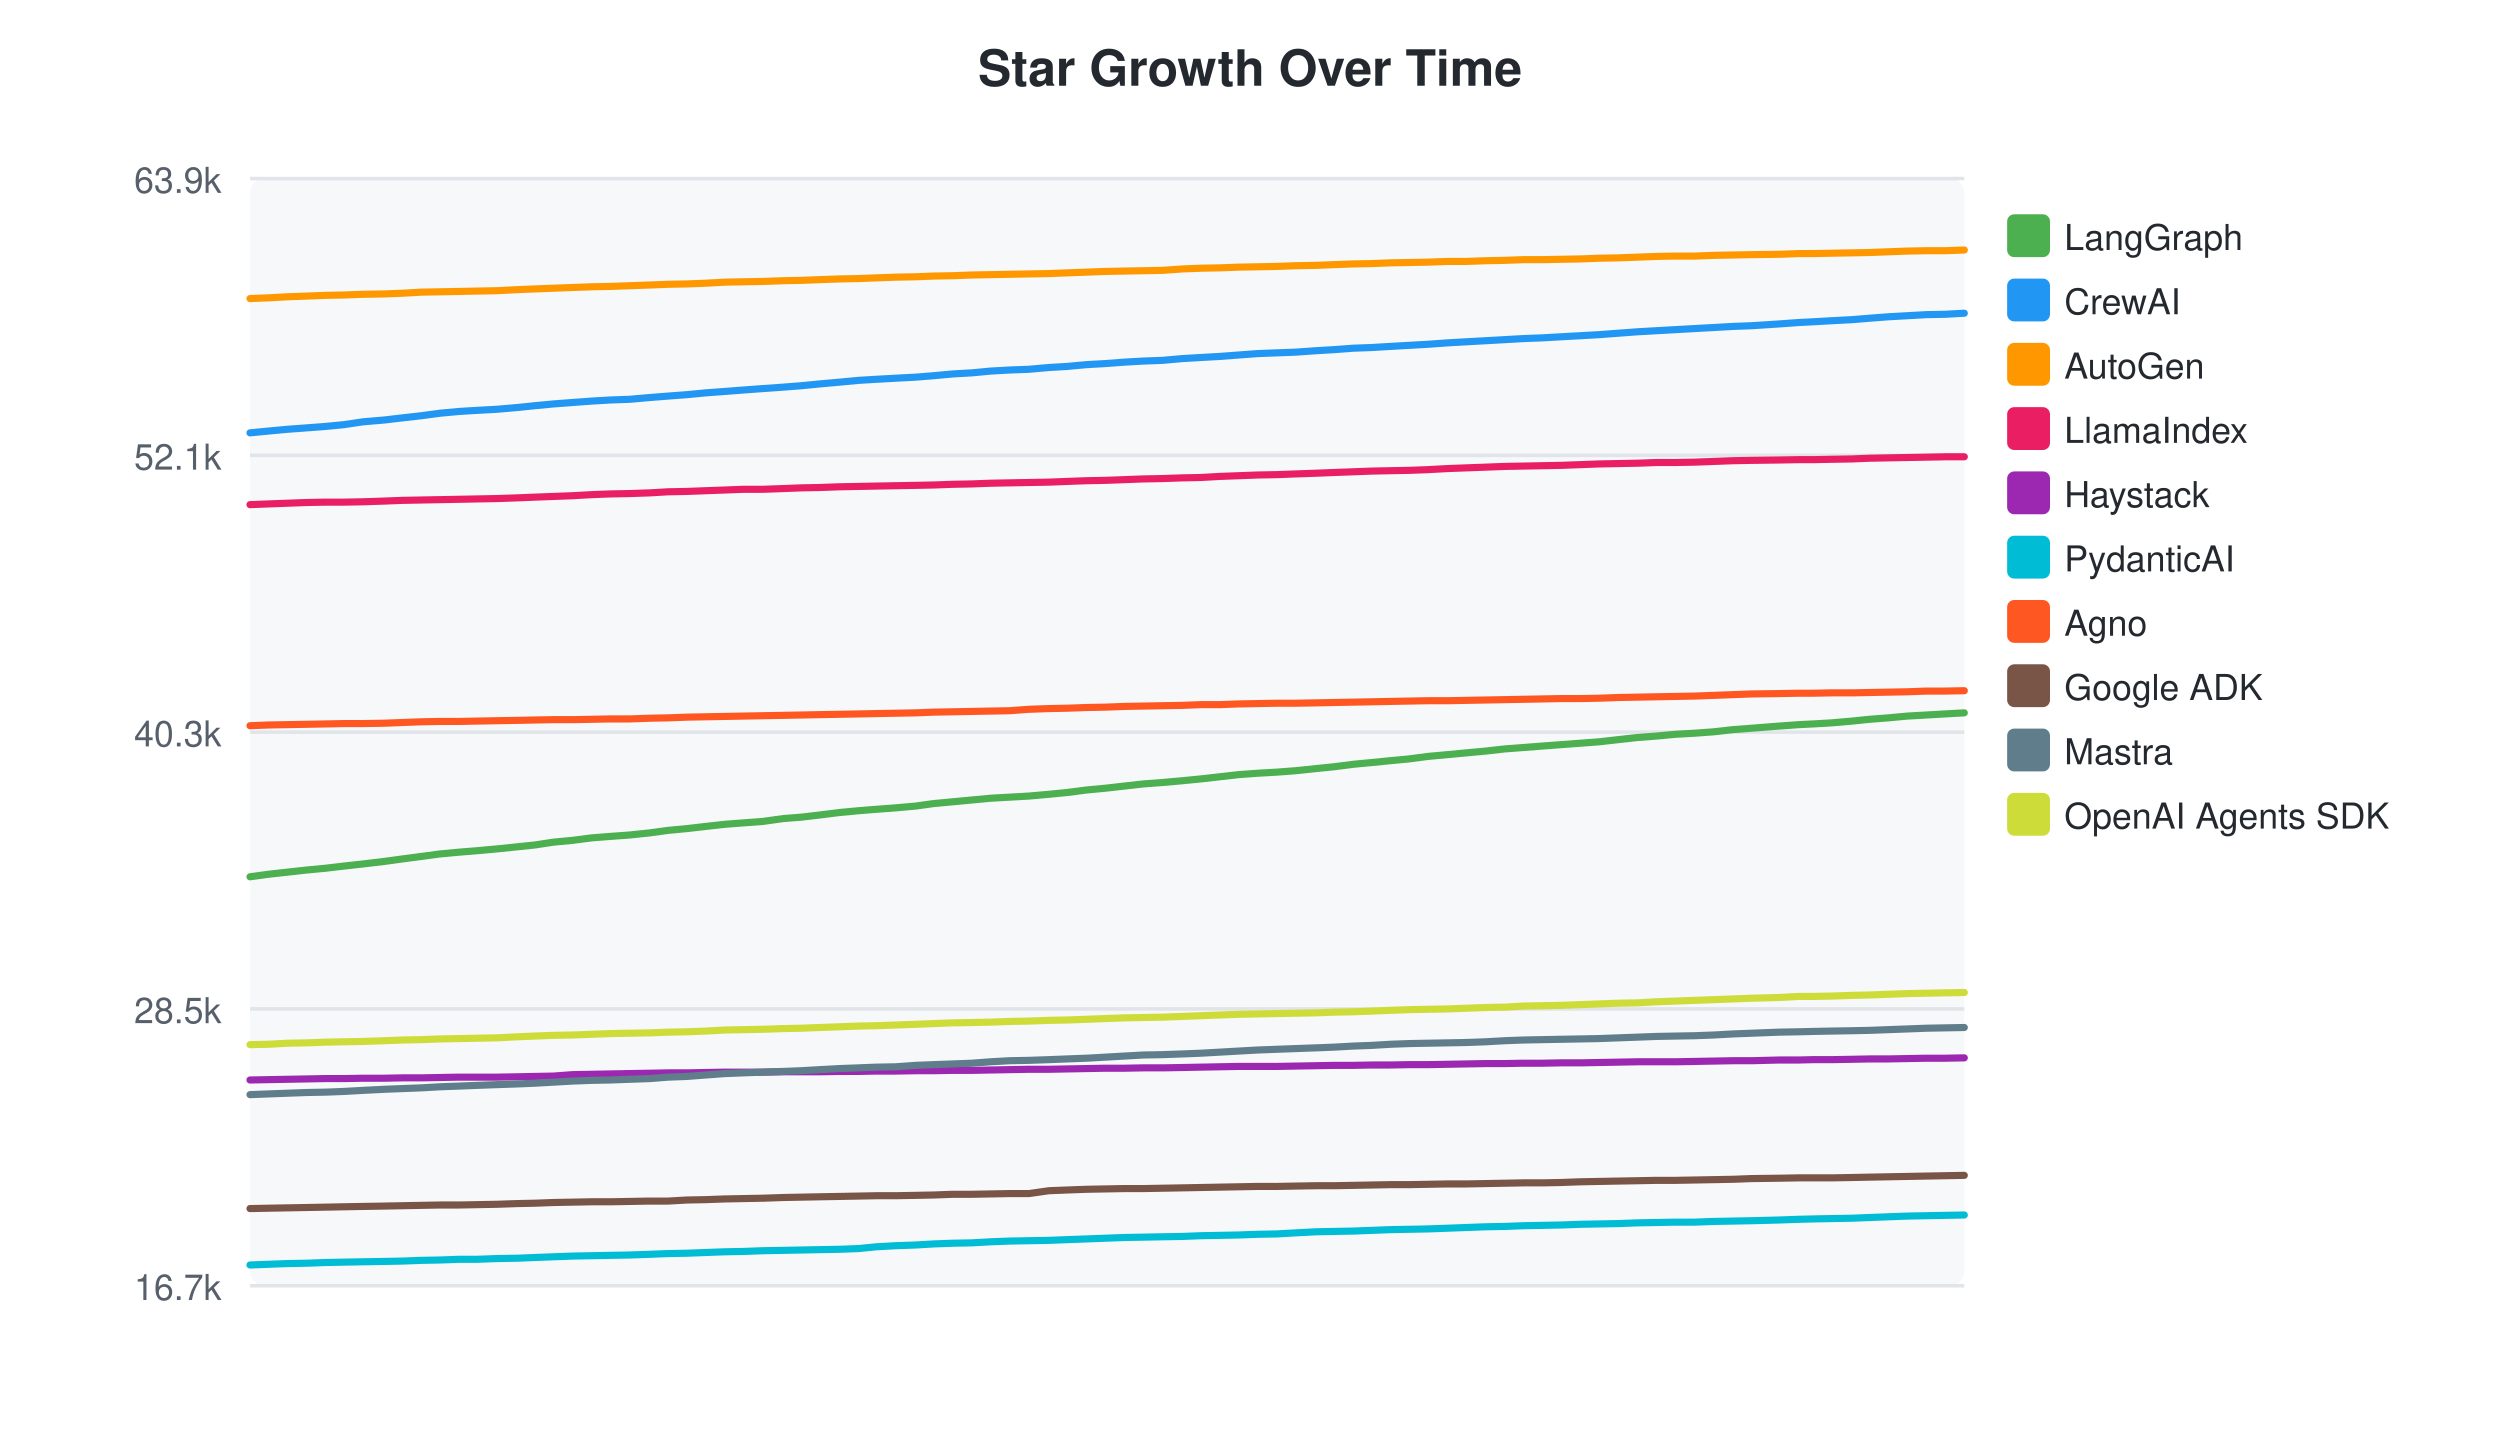
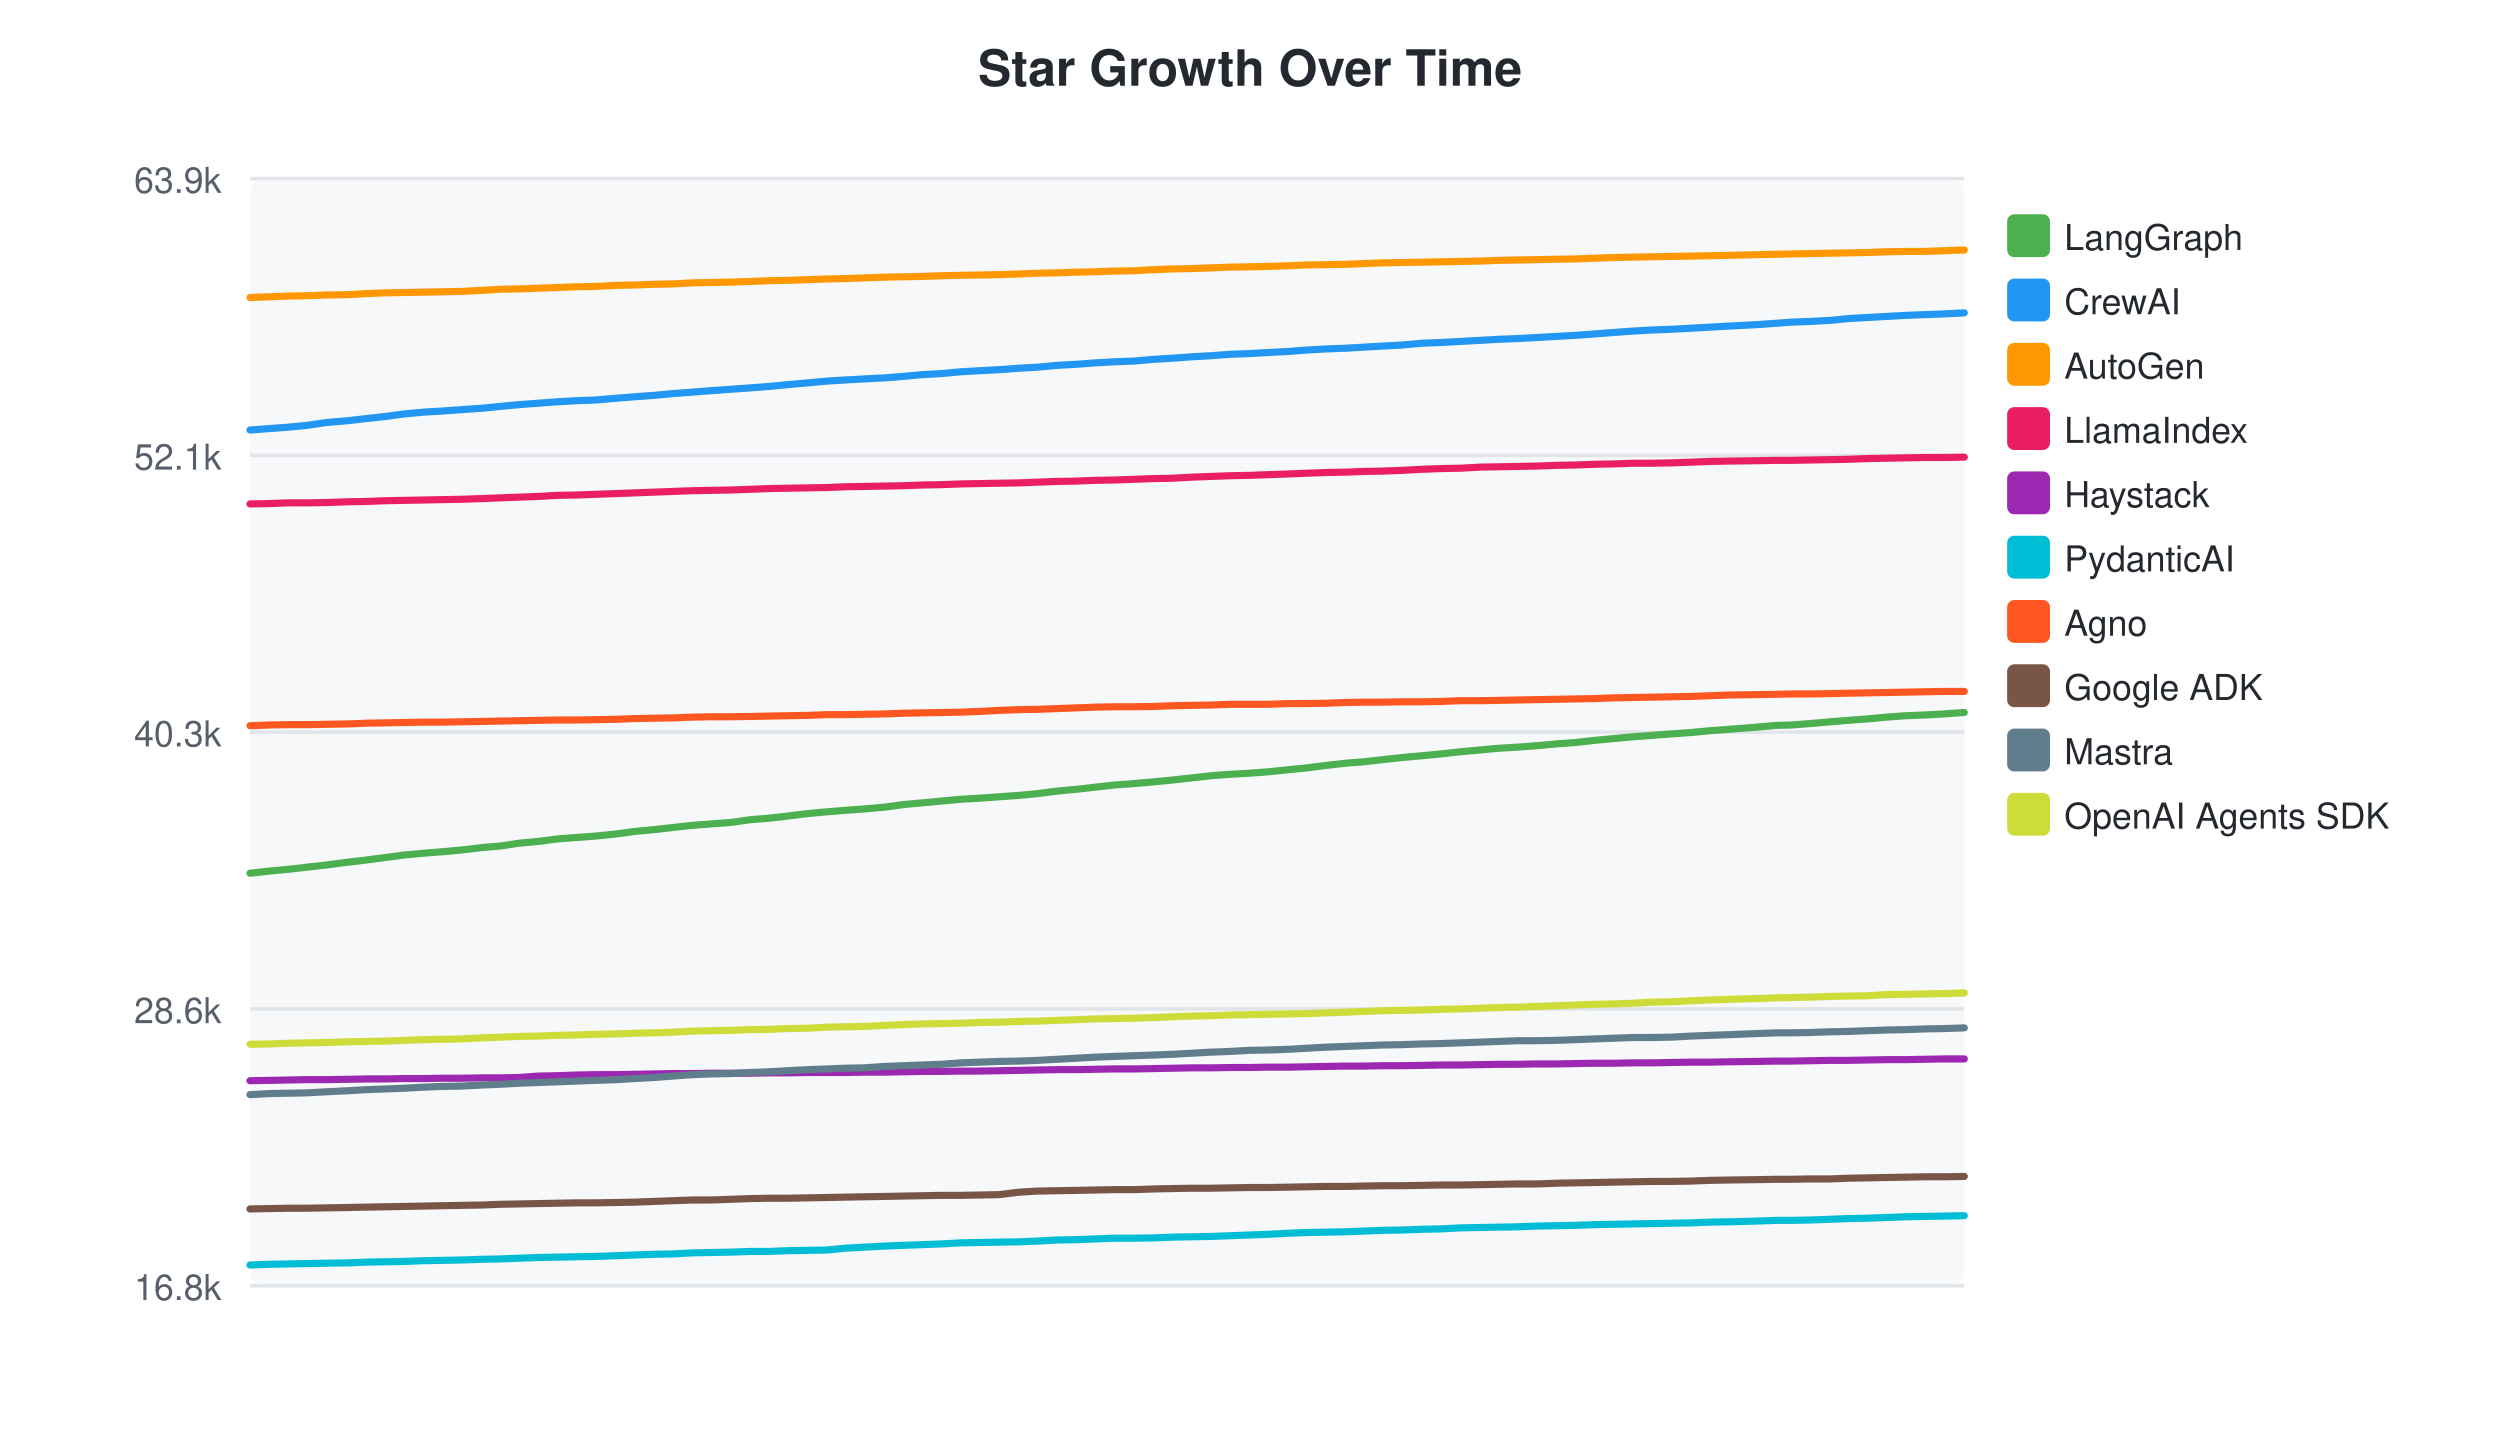
<svg xmlns="http://www.w3.org/2000/svg" width="700" height="400">
  <style>text { font-family: -apple-system, BlinkMacSystemFont, "Segoe UI", Helvetica, Arial, sans-serif; }</style>
  <text x="350" y="24" text-anchor="middle" font-size="14" font-weight="bold" fill="#24292f">Star Growth Over Time</text>
  <rect x="70" y="50" width="480" height="310" fill="#f6f8fa" rx="4" />
  <line x1="70" y1="50.0" x2="550" y2="50.0" stroke="#e1e4e8" stroke-width="1" />
  <text x="62" y="54.0" text-anchor="end" font-size="10" fill="#57606a">63.9k</text>
  <line x1="70" y1="127.5" x2="550" y2="127.5" stroke="#e1e4e8" stroke-width="1" />
  <text x="62" y="131.5" text-anchor="end" font-size="10" fill="#57606a">52.1k</text>
  <line x1="70" y1="205.0" x2="550" y2="205.0" stroke="#e1e4e8" stroke-width="1" />
  <text x="62" y="209.0" text-anchor="end" font-size="10" fill="#57606a">40.3k</text>
  <line x1="70" y1="282.5" x2="550" y2="282.5" stroke="#e1e4e8" stroke-width="1" />
-   <text x="62" y="286.5" text-anchor="end" font-size="10" fill="#57606a">28.5k</text>
+   <text x="62" y="286.5" text-anchor="end" font-size="10" fill="#57606a">28.6k</text>
  <line x1="70" y1="360.0" x2="550" y2="360.0" stroke="#e1e4e8" stroke-width="1" />
-   <text x="62" y="364.0" text-anchor="end" font-size="10" fill="#57606a">16.7k</text>
-   <path d="M70.0,245.5 L75.1,244.8 L80.5,244.2 L85.9,243.6 L91.2,243.1 L96.3,242.5 L101.7,241.9 L107.6,241.2 L112.7,240.5 L118.0,239.8 L123.2,239.1 L128.6,238.6 L133.6,238.2 L139.1,237.7 L144.9,237.1 L149.7,236.6 L155.0,235.8 L160.3,235.3 L165.7,234.6 L170.8,234.2 L176.3,233.8 L182.0,233.2 L187.1,232.5 L192.4,232.0 L197.6,231.4 L203.0,230.8 L208.2,230.4 L213.6,230.0 L219.3,229.2 L224.4,228.8 L229.5,228.2 L235.1,227.5 L240.4,227.0 L245.4,226.6 L250.8,226.2 L256.4,225.7 L261.4,225.0 L266.8,224.5 L272.1,224.0 L277.4,223.5 L282.7,223.2 L288.1,222.9 L293.7,222.4 L298.8,221.9 L304.2,221.2 L309.5,220.7 L314.8,220.1 L320.1,219.5 L325.5,219.1 L331.1,218.6 L336.2,218.1 L341.5,217.5 L346.8,216.9 L352.2,216.5 L357.5,216.2 L362.8,215.8 L368.5,215.2 L373.5,214.7 L378.9,214.0 L384.2,213.5 L389.2,213.0 L394.5,212.5 L399.8,211.8 L405.3,211.3 L410.6,210.8 L416.0,210.3 L421.3,209.7 L426.6,209.3 L431.8,208.9 L437.1,208.5 L442.5,208.1 L447.8,207.7 L453.1,207.1 L458.5,206.5 L463.8,206.1 L469.1,205.6 L474.5,205.3 L479.9,204.9 L485.2,204.3 L490.5,203.9 L498.2,203.3 L503.7,202.9 L507.7,202.7 L512.9,202.4 L518.6,201.9 L523.5,201.4 L528.7,201.0 L534.1,200.5 L539.4,200.2 L544.6,199.9 L550.0,199.6" fill="none" stroke="#4CAF50" stroke-width="2" stroke-linecap="round" />
+   <text x="62" y="364.0" text-anchor="end" font-size="10" fill="#57606a">16.8k</text>
+   <path d="M70.0,244.5 L75.5,243.9 L80.8,243.4 L86.0,242.8 L91.4,242.2 L97.4,241.4 L102.6,240.8 L107.9,240.1 L113.2,239.4 L118.6,238.9 L123.7,238.5 L129.2,238.0 L135.1,237.3 L140.0,236.9 L145.3,236.1 L150.7,235.6 L156.1,234.9 L161.3,234.5 L166.8,234.1 L172.6,233.5 L177.7,232.8 L183.1,232.3 L188.4,231.7 L193.8,231.1 L199.0,230.7 L204.5,230.3 L210.2,229.5 L215.4,229.1 L220.5,228.5 L226.2,227.8 L231.6,227.3 L236.6,226.9 L242.0,226.5 L247.7,226.0 L252.8,225.3 L258.2,224.8 L263.6,224.3 L269.0,223.8 L274.3,223.5 L279.8,223.1 L285.4,222.7 L290.6,222.2 L296.0,221.5 L301.4,221.0 L306.7,220.4 L312.0,219.8 L317.5,219.4 L323.2,218.9 L328.3,218.4 L333.7,217.8 L339.1,217.2 L344.5,216.8 L349.8,216.5 L355.2,216.1 L360.9,215.5 L366.0,215.0 L371.4,214.3 L376.8,213.7 L381.9,213.3 L387.2,212.7 L392.6,212.1 L398.2,211.6 L403.4,211.1 L408.9,210.5 L414.3,210.0 L419.7,209.5 L424.9,209.2 L430.3,208.8 L435.7,208.3 L441.1,207.9 L446.5,207.3 L451.8,206.8 L457.2,206.3 L462.6,205.9 L468.0,205.5 L473.5,205.1 L478.8,204.6 L484.2,204.2 L491.9,203.6 L497.5,203.1 L501.6,203.0 L506.8,202.6 L512.5,202.1 L517.5,201.7 L522.8,201.3 L528.2,200.8 L533.6,200.4 L538.8,200.2 L544.3,199.9 L550.0,199.5" fill="none" stroke="#4CAF50" stroke-width="2" stroke-linecap="round" />
  <rect x="562" y="60" width="12" height="12" rx="2" fill="#4CAF50" />
  <text x="578" y="70" font-size="10" fill="#24292f">LangGraph</text>
-   <path d="M70.0,121.2 L75.1,120.7 L80.5,120.2 L85.9,119.8 L91.2,119.4 L96.3,118.9 L101.7,118.1 L107.6,117.6 L112.7,117.0 L118.0,116.4 L123.2,115.7 L128.6,115.2 L133.6,114.9 L139.1,114.6 L144.9,114.1 L149.7,113.6 L155.0,113.1 L160.3,112.7 L165.7,112.3 L170.8,112.0 L176.3,111.8 L182.0,111.3 L187.1,110.9 L192.4,110.5 L197.6,110.0 L203.0,109.6 L208.2,109.2 L213.6,108.8 L219.3,108.4 L224.4,108.0 L229.5,107.5 L235.1,107.0 L240.4,106.5 L245.4,106.2 L250.8,105.9 L256.4,105.6 L261.4,105.2 L266.8,104.7 L272.1,104.4 L277.4,103.9 L282.7,103.6 L288.1,103.4 L293.7,102.9 L298.8,102.6 L304.2,102.1 L309.5,101.8 L314.8,101.4 L320.1,101.1 L325.5,100.9 L331.1,100.4 L336.2,100.1 L341.5,99.8 L346.8,99.4 L352.2,99.0 L357.5,98.8 L362.8,98.6 L368.5,98.2 L373.5,97.9 L378.9,97.5 L384.2,97.3 L389.2,97.0 L394.5,96.7 L399.8,96.4 L405.3,96.0 L410.6,95.7 L416.0,95.4 L421.3,95.1 L426.6,94.8 L431.8,94.6 L437.1,94.3 L442.5,94.0 L447.8,93.7 L453.1,93.3 L458.5,92.9 L463.8,92.6 L469.1,92.3 L474.5,92.0 L479.9,91.7 L485.2,91.4 L490.5,91.2 L498.2,90.7 L503.7,90.3 L507.7,90.1 L512.9,89.8 L518.6,89.5 L523.5,89.1 L528.7,88.7 L534.1,88.4 L539.4,88.1 L544.6,88.0 L550.0,87.7" fill="none" stroke="#2196F3" stroke-width="2" stroke-linecap="round" />
+   <path d="M70.0,120.4 L75.5,120.0 L80.8,119.6 L86.0,119.1 L91.4,118.3 L97.4,117.8 L102.6,117.2 L107.9,116.6 L113.2,115.9 L118.6,115.4 L123.7,115.1 L129.2,114.7 L135.1,114.3 L140.0,113.8 L145.3,113.3 L150.7,112.9 L156.1,112.5 L161.3,112.2 L166.8,112.0 L172.6,111.5 L177.7,111.1 L183.1,110.7 L188.4,110.2 L193.8,109.8 L199.0,109.4 L204.5,109.0 L210.2,108.6 L215.4,108.2 L220.5,107.7 L226.2,107.2 L231.6,106.7 L236.6,106.4 L242.0,106.1 L247.7,105.8 L252.8,105.4 L258.2,104.9 L263.6,104.6 L269.0,104.1 L274.3,103.8 L279.8,103.5 L285.4,103.1 L290.6,102.8 L296.0,102.3 L301.4,102.0 L306.7,101.6 L312.0,101.3 L317.5,101.1 L323.2,100.6 L328.3,100.3 L333.7,99.9 L339.1,99.6 L344.5,99.2 L349.8,99.0 L355.2,98.7 L360.9,98.4 L366.0,98.0 L371.4,97.7 L376.8,97.5 L381.9,97.2 L387.2,96.9 L392.6,96.6 L398.2,96.1 L403.4,95.9 L408.9,95.6 L414.3,95.3 L419.7,95.0 L424.9,94.8 L430.3,94.5 L435.7,94.2 L441.1,93.9 L446.5,93.5 L451.8,93.1 L457.2,92.7 L462.6,92.4 L468.0,92.2 L473.5,91.9 L478.8,91.6 L484.2,91.3 L491.9,90.9 L497.5,90.5 L501.6,90.2 L506.8,90.0 L512.5,89.7 L517.5,89.2 L522.8,88.9 L528.2,88.6 L533.6,88.3 L538.8,88.1 L544.3,87.9 L550.0,87.6" fill="none" stroke="#2196F3" stroke-width="2" stroke-linecap="round" />
  <rect x="562" y="78" width="12" height="12" rx="2" fill="#2196F3" />
  <text x="578" y="88" font-size="10" fill="#24292f">CrewAI</text>
-   <path d="M70.0,83.6 L75.1,83.4 L80.5,83.1 L85.9,82.9 L91.2,82.7 L96.3,82.6 L101.7,82.4 L107.6,82.3 L112.7,82.1 L118.0,81.8 L123.2,81.7 L128.6,81.6 L133.6,81.5 L139.1,81.4 L144.9,81.1 L149.7,80.9 L155.0,80.7 L160.3,80.5 L165.7,80.3 L170.8,80.2 L176.3,80.0 L182.0,79.8 L187.1,79.6 L192.4,79.5 L197.6,79.3 L203.0,79.0 L208.2,78.9 L213.6,78.8 L219.3,78.6 L224.4,78.5 L229.5,78.3 L235.1,78.1 L240.4,78.0 L245.4,77.8 L250.8,77.6 L256.4,77.5 L261.4,77.3 L266.8,77.2 L272.1,77.0 L277.4,76.9 L282.7,76.8 L288.1,76.7 L293.7,76.6 L298.8,76.4 L304.2,76.2 L309.5,76.0 L314.8,75.9 L320.1,75.8 L325.5,75.7 L331.1,75.3 L336.2,75.1 L341.5,75.0 L346.8,74.8 L352.2,74.7 L357.5,74.6 L362.8,74.4 L368.5,74.3 L373.5,74.1 L378.9,73.9 L384.2,73.8 L389.2,73.6 L394.5,73.5 L399.8,73.4 L405.3,73.2 L410.6,73.2 L416.0,73.0 L421.3,72.9 L426.6,72.7 L431.8,72.7 L437.1,72.6 L442.5,72.5 L447.8,72.3 L453.1,72.2 L458.5,72.0 L463.8,71.8 L469.1,71.7 L474.5,71.7 L479.9,71.5 L485.2,71.4 L490.5,71.3 L498.2,71.2 L503.7,71.0 L507.7,71.0 L512.9,70.9 L518.6,70.8 L523.5,70.7 L528.7,70.5 L534.1,70.3 L539.4,70.2 L544.6,70.2 L550.0,70.0" fill="none" stroke="#FF9800" stroke-width="2" stroke-linecap="round" />
+   <path d="M70.0,83.3 L75.5,83.1 L80.8,82.9 L86.0,82.8 L91.4,82.6 L97.4,82.5 L102.6,82.2 L107.9,82.0 L113.2,81.9 L118.6,81.8 L123.7,81.7 L129.2,81.6 L135.1,81.3 L140.0,81.0 L145.3,80.9 L150.7,80.7 L156.1,80.5 L161.3,80.3 L166.8,80.2 L172.6,79.9 L177.7,79.8 L183.1,79.6 L188.4,79.5 L193.8,79.2 L199.0,79.1 L204.5,79.0 L210.2,78.8 L215.4,78.6 L220.5,78.5 L226.2,78.3 L231.6,78.1 L236.6,78.0 L242.0,77.8 L247.7,77.6 L252.8,77.5 L258.2,77.4 L263.6,77.2 L269.0,77.1 L274.3,77.0 L279.8,76.9 L285.4,76.7 L290.6,76.5 L296.0,76.4 L301.4,76.2 L306.7,76.1 L312.0,75.9 L317.5,75.8 L323.2,75.5 L328.3,75.3 L333.7,75.2 L339.1,75.0 L344.5,74.8 L349.8,74.7 L355.2,74.6 L360.9,74.4 L366.0,74.2 L371.4,74.1 L376.8,74.0 L381.9,73.8 L387.2,73.6 L392.6,73.5 L398.2,73.4 L403.4,73.3 L408.9,73.2 L414.3,73.1 L419.7,72.9 L424.9,72.8 L430.3,72.7 L435.7,72.6 L441.1,72.5 L446.5,72.3 L451.8,72.1 L457.2,72.0 L462.6,71.9 L468.0,71.8 L473.5,71.7 L478.8,71.6 L484.2,71.5 L491.9,71.3 L497.5,71.2 L501.6,71.1 L506.8,71.0 L512.5,70.9 L517.5,70.8 L522.8,70.7 L528.2,70.5 L533.6,70.4 L538.8,70.4 L544.3,70.2 L550.0,70.0" fill="none" stroke="#FF9800" stroke-width="2" stroke-linecap="round" />
  <rect x="562" y="96" width="12" height="12" rx="2" fill="#FF9800" />
  <text x="578" y="106" font-size="10" fill="#24292f">AutoGen</text>
-   <path d="M70.0,141.3 L75.1,141.1 L80.5,140.9 L85.9,140.7 L91.2,140.6 L96.3,140.6 L101.7,140.5 L107.6,140.3 L112.7,140.1 L118.0,140.0 L123.2,139.9 L128.6,139.8 L133.6,139.7 L139.1,139.6 L144.9,139.4 L149.7,139.2 L155.0,139.0 L160.3,138.8 L165.7,138.5 L170.8,138.3 L176.3,138.2 L182.0,138.0 L187.1,137.7 L192.4,137.6 L197.6,137.4 L203.0,137.2 L208.2,137.0 L213.6,137.0 L219.3,136.8 L224.4,136.6 L229.5,136.5 L235.1,136.3 L240.4,136.2 L245.4,136.1 L250.8,136.0 L256.4,135.9 L261.4,135.8 L266.8,135.6 L272.1,135.5 L277.4,135.3 L282.7,135.2 L288.1,135.1 L293.7,135.0 L298.8,134.8 L304.2,134.6 L309.5,134.5 L314.8,134.3 L320.1,134.1 L325.5,134.0 L331.1,133.8 L336.2,133.7 L341.5,133.4 L346.8,133.2 L352.2,133.0 L357.5,132.9 L362.8,132.7 L368.5,132.5 L373.5,132.3 L378.9,132.1 L384.2,131.9 L389.2,131.8 L394.5,131.7 L399.8,131.5 L405.3,131.2 L410.6,131.0 L416.0,130.8 L421.3,130.6 L426.6,130.5 L431.8,130.4 L437.1,130.3 L442.5,130.1 L447.8,129.9 L453.1,129.8 L458.5,129.7 L463.8,129.5 L469.1,129.5 L474.5,129.4 L479.9,129.2 L485.2,129.0 L490.5,128.9 L498.2,128.8 L503.7,128.7 L507.7,128.7 L512.9,128.6 L518.6,128.5 L523.5,128.3 L528.7,128.2 L534.1,128.1 L539.4,128.0 L544.6,127.9 L550.0,127.9" fill="none" stroke="#E91E63" stroke-width="2" stroke-linecap="round" />
+   <path d="M70.0,141.1 L75.5,141.0 L80.8,140.8 L86.0,140.8 L91.4,140.7 L97.4,140.5 L102.6,140.4 L107.9,140.2 L113.2,140.1 L118.6,140.0 L123.7,139.9 L129.2,139.8 L135.1,139.6 L140.0,139.4 L145.3,139.2 L150.7,139.0 L156.1,138.7 L161.3,138.6 L166.8,138.4 L172.6,138.2 L177.7,138.0 L183.1,137.8 L188.4,137.6 L193.8,137.4 L199.0,137.3 L204.5,137.2 L210.2,137.0 L215.4,136.8 L220.5,136.7 L226.2,136.6 L231.6,136.5 L236.6,136.3 L242.0,136.2 L247.7,136.1 L252.8,136.0 L258.2,135.8 L263.6,135.7 L269.0,135.5 L274.3,135.4 L279.8,135.3 L285.4,135.2 L290.6,135.0 L296.0,134.8 L301.4,134.7 L306.7,134.5 L312.0,134.4 L317.5,134.2 L323.2,134.0 L328.3,133.9 L333.7,133.6 L339.1,133.4 L344.5,133.2 L349.8,133.1 L355.2,132.9 L360.9,132.7 L366.0,132.5 L371.4,132.3 L376.8,132.2 L381.9,132.0 L387.2,131.9 L392.6,131.7 L398.2,131.4 L403.4,131.2 L408.9,131.1 L414.3,130.8 L419.7,130.7 L424.9,130.6 L430.3,130.5 L435.7,130.3 L441.1,130.2 L446.5,130.0 L451.8,129.9 L457.2,129.7 L462.6,129.7 L468.0,129.6 L473.5,129.4 L478.8,129.2 L484.2,129.1 L491.9,129.0 L497.5,128.9 L501.6,128.9 L506.8,128.8 L512.5,128.7 L517.5,128.6 L522.8,128.4 L528.2,128.3 L533.6,128.2 L538.8,128.1 L544.3,128.1 L550.0,128.0" fill="none" stroke="#E91E63" stroke-width="2" stroke-linecap="round" />
  <rect x="562" y="114" width="12" height="12" rx="2" fill="#E91E63" />
  <text x="578" y="124" font-size="10" fill="#24292f">LlamaIndex</text>
-   <path d="M70.0,302.4 L75.1,302.3 L80.5,302.2 L85.9,302.1 L91.2,302.0 L96.3,302.0 L101.7,301.9 L107.6,301.9 L112.7,301.8 L118.0,301.8 L123.2,301.7 L128.6,301.6 L133.6,301.6 L139.1,301.6 L144.9,301.5 L149.7,301.4 L155.0,301.3 L160.3,300.9 L165.7,300.8 L170.8,300.7 L176.3,300.6 L182.0,300.5 L187.1,300.4 L192.4,300.4 L197.6,300.3 L203.0,300.2 L208.2,300.2 L213.6,300.2 L219.3,300.1 L224.4,300.1 L229.5,300.1 L235.1,300.0 L240.4,300.0 L245.4,299.9 L250.8,299.9 L256.4,299.8 L261.4,299.8 L266.8,299.7 L272.1,299.7 L277.4,299.6 L282.7,299.5 L288.1,299.4 L293.7,299.4 L298.8,299.3 L304.2,299.2 L309.5,299.1 L314.8,299.1 L320.1,299.0 L325.5,299.0 L331.1,298.9 L336.2,298.8 L341.5,298.7 L346.8,298.6 L352.2,298.6 L357.5,298.6 L362.8,298.5 L368.5,298.4 L373.5,298.3 L378.9,298.3 L384.2,298.2 L389.2,298.2 L394.5,298.1 L399.8,298.1 L405.3,298.0 L410.6,297.9 L416.0,297.8 L421.3,297.8 L426.6,297.7 L431.8,297.7 L437.1,297.6 L442.5,297.6 L447.8,297.5 L453.1,297.4 L458.5,297.3 L463.8,297.3 L469.1,297.3 L474.5,297.2 L479.9,297.1 L485.2,297.0 L490.5,297.0 L498.2,296.8 L503.7,296.8 L507.7,296.7 L512.9,296.7 L518.6,296.6 L523.5,296.5 L528.7,296.5 L534.1,296.4 L539.4,296.3 L544.6,296.3 L550.0,296.2" fill="none" stroke="#9C27B0" stroke-width="2" stroke-linecap="round" />
+   <path d="M70.0,302.6 L75.5,302.5 L80.8,302.4 L86.0,302.3 L91.4,302.3 L97.4,302.2 L102.6,302.1 L107.9,302.1 L113.2,302.0 L118.6,302.0 L123.7,301.9 L129.2,301.9 L135.1,301.8 L140.0,301.8 L145.3,301.7 L150.7,301.3 L156.1,301.2 L161.3,301.0 L166.8,300.9 L172.6,300.9 L177.7,300.8 L183.1,300.7 L188.4,300.6 L193.8,300.6 L199.0,300.5 L204.5,300.5 L210.2,300.5 L215.4,300.4 L220.5,300.4 L226.2,300.3 L231.6,300.3 L236.6,300.3 L242.0,300.2 L247.7,300.2 L252.8,300.1 L258.2,300.0 L263.6,300.0 L269.0,299.9 L274.3,299.9 L279.8,299.8 L285.4,299.7 L290.6,299.6 L296.0,299.5 L301.4,299.5 L306.7,299.4 L312.0,299.3 L317.5,299.3 L323.2,299.2 L328.3,299.1 L333.7,299.0 L339.1,299.0 L344.5,298.9 L349.8,298.9 L355.2,298.8 L360.9,298.8 L366.0,298.7 L371.4,298.6 L376.8,298.5 L381.9,298.5 L387.2,298.4 L392.6,298.4 L398.2,298.3 L403.4,298.2 L408.9,298.2 L414.3,298.1 L419.7,298.0 L424.9,298.0 L430.3,297.9 L435.7,297.9 L441.1,297.8 L446.5,297.7 L451.8,297.7 L457.2,297.6 L462.6,297.6 L468.0,297.5 L473.5,297.4 L478.8,297.4 L484.2,297.3 L491.9,297.2 L497.5,297.1 L501.6,297.1 L506.8,297.0 L512.5,296.9 L517.5,296.9 L522.8,296.8 L528.2,296.7 L533.6,296.7 L538.8,296.6 L544.3,296.5 L550.0,296.5" fill="none" stroke="#9C27B0" stroke-width="2" stroke-linecap="round" />
  <rect x="562" y="132" width="12" height="12" rx="2" fill="#9C27B0" />
  <text x="578" y="142" font-size="10" fill="#24292f">Haystack</text>
-   <path d="M70.0,354.2 L75.1,354.0 L80.5,353.8 L85.9,353.7 L91.2,353.5 L96.3,353.4 L101.7,353.3 L107.6,353.2 L112.7,353.1 L118.0,352.9 L123.2,352.8 L128.6,352.6 L133.6,352.6 L139.1,352.4 L144.9,352.3 L149.7,352.1 L155.0,351.9 L160.3,351.7 L165.7,351.6 L170.8,351.5 L176.3,351.4 L182.0,351.2 L187.1,351.0 L192.4,350.9 L197.6,350.7 L203.0,350.5 L208.2,350.4 L213.6,350.2 L219.3,350.1 L224.4,350.0 L229.5,349.9 L235.1,349.8 L240.4,349.6 L245.4,349.1 L250.8,348.8 L256.4,348.6 L261.4,348.3 L266.8,348.1 L272.1,348.0 L277.4,347.7 L282.7,347.5 L288.1,347.4 L293.7,347.3 L298.8,347.1 L304.2,346.9 L309.5,346.7 L314.8,346.5 L320.1,346.4 L325.5,346.3 L331.1,346.2 L336.2,346.0 L341.5,345.9 L346.8,345.8 L352.2,345.6 L357.5,345.5 L362.8,345.2 L368.5,344.9 L373.5,344.8 L378.9,344.7 L384.2,344.5 L389.2,344.3 L394.5,344.2 L399.8,344.1 L405.3,343.9 L410.6,343.7 L416.0,343.5 L421.3,343.4 L426.6,343.2 L431.8,343.1 L437.1,343.0 L442.5,342.8 L447.8,342.7 L453.1,342.6 L458.5,342.4 L463.8,342.3 L469.1,342.2 L474.5,342.2 L479.9,342.0 L485.2,341.9 L490.5,341.8 L498.2,341.6 L503.7,341.4 L507.7,341.3 L512.9,341.2 L518.6,341.1 L523.5,340.9 L528.7,340.7 L534.1,340.5 L539.4,340.4 L544.6,340.3 L550.0,340.2" fill="none" stroke="#00BCD4" stroke-width="2" stroke-linecap="round" />
+   <path d="M70.0,354.2 L75.5,354.0 L80.8,353.9 L86.0,353.8 L91.4,353.7 L97.4,353.6 L102.6,353.4 L107.9,353.3 L113.2,353.2 L118.6,353.0 L123.7,352.9 L129.2,352.8 L135.1,352.6 L140.0,352.5 L145.3,352.3 L150.7,352.1 L156.1,352.0 L161.3,351.9 L166.8,351.8 L172.6,351.6 L177.7,351.4 L183.1,351.2 L188.4,351.1 L193.8,350.8 L199.0,350.7 L204.5,350.6 L210.2,350.4 L215.4,350.4 L220.5,350.2 L226.2,350.1 L231.6,350.0 L236.6,349.5 L242.0,349.2 L247.7,348.9 L252.8,348.7 L258.2,348.5 L263.6,348.3 L269.0,348.0 L274.3,347.9 L279.8,347.8 L285.4,347.7 L290.6,347.5 L296.0,347.2 L301.4,347.1 L306.7,346.9 L312.0,346.7 L317.5,346.7 L323.2,346.6 L328.3,346.4 L333.7,346.3 L339.1,346.2 L344.5,346.0 L349.8,345.8 L355.2,345.6 L360.9,345.3 L366.0,345.1 L371.4,345.0 L376.8,344.9 L381.9,344.7 L387.2,344.5 L392.6,344.4 L398.2,344.2 L403.4,344.1 L408.9,343.8 L414.3,343.7 L419.7,343.6 L424.9,343.5 L430.3,343.3 L435.7,343.2 L441.1,343.1 L446.5,342.9 L451.8,342.8 L457.2,342.7 L462.6,342.6 L468.0,342.5 L473.5,342.4 L478.8,342.2 L484.2,342.1 L491.9,341.9 L497.5,341.7 L501.6,341.7 L506.8,341.6 L512.5,341.4 L517.5,341.2 L522.8,341.1 L528.2,340.9 L533.6,340.7 L538.8,340.6 L544.3,340.5 L550.0,340.4" fill="none" stroke="#00BCD4" stroke-width="2" stroke-linecap="round" />
  <rect x="562" y="150" width="12" height="12" rx="2" fill="#00BCD4" />
  <text x="578" y="160" font-size="10" fill="#24292f">PydanticAI</text>
-   <path d="M70.0,203.2 L75.1,203.0 L80.5,202.9 L85.9,202.8 L91.2,202.7 L96.3,202.6 L101.7,202.6 L107.6,202.5 L112.7,202.3 L118.0,202.1 L123.2,202.0 L128.6,202.0 L133.6,201.9 L139.1,201.8 L144.9,201.7 L149.7,201.6 L155.0,201.5 L160.3,201.5 L165.7,201.4 L170.8,201.3 L176.3,201.3 L182.0,201.1 L187.1,201.0 L192.4,200.8 L197.6,200.7 L203.0,200.6 L208.2,200.5 L213.6,200.4 L219.3,200.3 L224.4,200.2 L229.5,200.1 L235.1,200.0 L240.4,199.9 L245.4,199.8 L250.8,199.7 L256.4,199.6 L261.4,199.4 L266.8,199.3 L272.1,199.2 L277.4,199.1 L282.7,199.0 L288.1,198.6 L293.7,198.4 L298.8,198.3 L304.2,198.1 L309.5,198.0 L314.8,197.8 L320.1,197.7 L325.5,197.6 L331.1,197.5 L336.2,197.3 L341.5,197.3 L346.8,197.1 L352.2,197.0 L357.5,196.9 L362.8,196.9 L368.5,196.8 L373.5,196.7 L378.9,196.6 L384.2,196.5 L389.2,196.4 L394.5,196.3 L399.8,196.2 L405.3,196.2 L410.6,196.1 L416.0,196.0 L421.3,195.9 L426.6,195.8 L431.8,195.7 L437.1,195.6 L442.5,195.6 L447.8,195.5 L453.1,195.3 L458.5,195.2 L463.8,195.1 L469.1,195.0 L474.5,194.9 L479.9,194.7 L485.2,194.5 L490.5,194.3 L498.2,194.2 L503.7,194.1 L507.7,194.1 L512.9,194.0 L518.6,194.0 L523.5,193.9 L528.7,193.8 L534.1,193.7 L539.4,193.5 L544.6,193.5 L550.0,193.4" fill="none" stroke="#FF5722" stroke-width="2" stroke-linecap="round" />
+   <path d="M70.0,203.2 L75.5,203.0 L80.8,202.9 L86.0,202.9 L91.4,202.8 L97.4,202.7 L102.6,202.5 L107.9,202.4 L113.2,202.3 L118.6,202.2 L123.7,202.2 L129.2,202.1 L135.1,202.0 L140.0,201.9 L145.3,201.8 L150.7,201.7 L156.1,201.6 L161.3,201.6 L166.8,201.5 L172.6,201.4 L177.7,201.2 L183.1,201.1 L188.4,201.0 L193.8,200.8 L199.0,200.7 L204.5,200.7 L210.2,200.6 L215.4,200.5 L220.5,200.4 L226.2,200.3 L231.6,200.1 L236.6,200.1 L242.0,200.0 L247.7,199.9 L252.8,199.7 L258.2,199.6 L263.6,199.5 L269.0,199.4 L274.3,199.2 L279.8,198.9 L285.4,198.7 L290.6,198.6 L296.0,198.4 L301.4,198.2 L306.7,198.0 L312.0,197.9 L317.5,197.9 L323.2,197.8 L328.3,197.6 L333.7,197.5 L339.1,197.4 L344.5,197.2 L349.8,197.2 L355.2,197.2 L360.9,197.0 L366.0,197.0 L371.4,196.9 L376.8,196.7 L381.9,196.6 L387.2,196.6 L392.6,196.5 L398.2,196.5 L403.4,196.4 L408.9,196.2 L414.3,196.2 L419.7,196.1 L424.9,196.0 L430.3,195.9 L435.7,195.8 L441.1,195.7 L446.5,195.6 L451.8,195.4 L457.2,195.3 L462.6,195.2 L468.0,195.1 L473.5,195.0 L478.8,194.8 L484.2,194.6 L491.9,194.5 L497.5,194.4 L501.6,194.3 L506.8,194.3 L512.5,194.2 L517.5,194.1 L522.8,194.0 L528.2,193.9 L533.6,193.8 L538.8,193.7 L544.3,193.6 L550.0,193.6" fill="none" stroke="#FF5722" stroke-width="2" stroke-linecap="round" />
  <rect x="562" y="168" width="12" height="12" rx="2" fill="#FF5722" />
  <text x="578" y="178" font-size="10" fill="#24292f">Agno</text>
-   <path d="M70.0,338.4 L75.1,338.3 L80.5,338.2 L85.9,338.1 L91.2,338.0 L96.3,337.9 L101.7,337.8 L107.6,337.7 L112.7,337.6 L118.0,337.5 L123.2,337.4 L128.6,337.4 L133.6,337.3 L139.1,337.2 L144.9,337.0 L149.7,336.9 L155.0,336.7 L160.3,336.6 L165.7,336.5 L170.8,336.5 L176.3,336.4 L182.0,336.3 L187.1,336.3 L192.4,336.0 L197.6,335.9 L203.0,335.7 L208.2,335.6 L213.6,335.5 L219.3,335.3 L224.4,335.2 L229.5,335.1 L235.1,335.0 L240.4,334.9 L245.4,334.8 L250.8,334.8 L256.4,334.7 L261.4,334.6 L266.8,334.4 L272.1,334.4 L277.4,334.3 L282.7,334.2 L288.1,334.2 L293.7,333.4 L298.8,333.2 L304.2,333.0 L309.5,332.9 L314.8,332.8 L320.1,332.8 L325.5,332.7 L331.1,332.6 L336.2,332.5 L341.5,332.4 L346.8,332.3 L352.2,332.2 L357.5,332.2 L362.8,332.1 L368.5,332.0 L373.5,332.0 L378.9,331.9 L384.2,331.8 L389.2,331.7 L394.5,331.7 L399.8,331.6 L405.3,331.5 L410.6,331.5 L416.0,331.4 L421.3,331.3 L426.6,331.2 L431.8,331.2 L437.1,331.1 L442.5,330.9 L447.8,330.8 L453.1,330.7 L458.5,330.6 L463.8,330.5 L469.1,330.5 L474.5,330.4 L479.9,330.3 L485.2,330.2 L490.5,330.0 L498.2,329.9 L503.7,329.8 L507.7,329.8 L512.9,329.8 L518.6,329.7 L523.5,329.6 L528.7,329.5 L534.1,329.4 L539.4,329.3 L544.6,329.2 L550.0,329.1" fill="none" stroke="#795548" stroke-width="2" stroke-linecap="round" />
+   <path d="M70.0,338.5 L75.5,338.4 L80.8,338.3 L86.0,338.3 L91.4,338.2 L97.4,338.1 L102.6,338.0 L107.9,337.9 L113.2,337.8 L118.6,337.7 L123.7,337.6 L129.2,337.5 L135.1,337.4 L140.0,337.2 L145.3,337.1 L150.7,337.0 L156.1,336.9 L161.3,336.8 L166.8,336.8 L172.6,336.7 L177.7,336.6 L183.1,336.4 L188.4,336.2 L193.8,336.0 L199.0,336.0 L204.5,335.8 L210.2,335.6 L215.4,335.5 L220.5,335.5 L226.2,335.4 L231.6,335.3 L236.6,335.2 L242.0,335.1 L247.7,335.0 L252.8,334.9 L258.2,334.8 L263.6,334.7 L269.0,334.7 L274.3,334.6 L279.8,334.5 L285.4,333.8 L290.6,333.5 L296.0,333.4 L301.4,333.3 L306.7,333.2 L312.0,333.1 L317.5,333.1 L323.2,332.9 L328.3,332.8 L333.7,332.7 L339.1,332.7 L344.5,332.6 L349.8,332.5 L355.2,332.5 L360.9,332.4 L366.0,332.3 L371.4,332.2 L376.8,332.2 L381.9,332.1 L387.2,332.0 L392.6,332.0 L398.2,331.9 L403.4,331.8 L408.9,331.8 L414.3,331.7 L419.7,331.6 L424.9,331.5 L430.3,331.5 L435.7,331.3 L441.1,331.2 L446.5,331.1 L451.8,331.0 L457.2,330.9 L462.6,330.8 L468.0,330.8 L473.5,330.7 L478.8,330.5 L484.2,330.4 L491.9,330.3 L497.5,330.2 L501.6,330.2 L506.8,330.1 L512.5,330.1 L517.5,329.9 L522.8,329.8 L528.2,329.7 L533.6,329.6 L538.8,329.5 L544.3,329.5 L550.0,329.4" fill="none" stroke="#795548" stroke-width="2" stroke-linecap="round" />
  <rect x="562" y="186" width="12" height="12" rx="2" fill="#795548" />
  <text x="578" y="196" font-size="10" fill="#24292f">Google ADK</text>
-   <path d="M70.0,306.5 L75.1,306.3 L80.5,306.1 L85.9,305.9 L91.2,305.8 L96.3,305.6 L101.7,305.3 L107.6,305.0 L112.7,304.8 L118.0,304.6 L123.2,304.3 L128.6,304.1 L133.6,303.9 L139.1,303.7 L144.9,303.5 L149.7,303.3 L155.0,303.0 L160.3,302.7 L165.7,302.5 L170.8,302.4 L176.3,302.2 L182.0,302.0 L187.1,301.6 L192.4,301.4 L197.6,301.0 L203.0,300.6 L208.2,300.4 L213.6,300.2 L219.3,300.0 L224.4,299.8 L229.5,299.5 L235.1,299.2 L240.4,299.0 L245.4,298.8 L250.8,298.7 L256.4,298.3 L261.4,298.1 L266.8,297.9 L272.1,297.7 L277.4,297.3 L282.7,297.0 L288.1,296.9 L293.7,296.7 L298.8,296.5 L304.2,296.3 L309.5,296.0 L314.8,295.7 L320.1,295.4 L325.5,295.3 L331.1,295.1 L336.2,294.9 L341.5,294.6 L346.8,294.3 L352.2,294.0 L357.5,293.8 L362.8,293.6 L368.5,293.4 L373.5,293.2 L378.9,292.9 L384.2,292.7 L389.2,292.4 L394.5,292.2 L399.8,292.1 L405.3,292.0 L410.6,291.9 L416.0,291.7 L421.3,291.4 L426.6,291.2 L431.8,291.1 L437.1,291.0 L442.5,290.9 L447.8,290.8 L453.1,290.6 L458.5,290.4 L463.8,290.2 L469.1,290.1 L474.5,290.0 L479.9,289.8 L485.2,289.5 L490.5,289.3 L498.2,289.0 L503.7,288.9 L507.7,288.8 L512.9,288.7 L518.6,288.6 L523.5,288.5 L528.7,288.3 L534.1,288.1 L539.4,287.9 L544.6,287.8 L550.0,287.7" fill="none" stroke="#607D8B" stroke-width="2" stroke-linecap="round" />
+   <path d="M70.0,306.5 L75.5,306.2 L80.8,306.1 L86.0,306.0 L91.4,305.7 L97.4,305.4 L102.6,305.1 L107.9,304.9 L113.2,304.7 L118.6,304.4 L123.7,304.2 L129.2,304.1 L135.1,303.8 L140.0,303.6 L145.3,303.3 L150.7,303.1 L156.1,302.9 L161.3,302.7 L166.8,302.5 L172.6,302.3 L177.7,302.0 L183.1,301.7 L188.4,301.3 L193.8,300.9 L199.0,300.7 L204.5,300.6 L210.2,300.3 L215.4,300.1 L220.5,299.8 L226.2,299.5 L231.6,299.3 L236.6,299.1 L242.0,299.0 L247.7,298.6 L252.8,298.4 L258.2,298.2 L263.6,298.0 L269.0,297.6 L274.3,297.4 L279.8,297.2 L285.4,297.1 L290.6,296.9 L296.0,296.6 L301.4,296.3 L306.7,296.0 L312.0,295.8 L317.5,295.6 L323.2,295.4 L328.3,295.2 L333.7,294.9 L339.1,294.6 L344.5,294.4 L349.8,294.1 L355.2,294.0 L360.9,293.8 L366.0,293.5 L371.4,293.2 L376.8,293.0 L381.9,292.8 L387.2,292.6 L392.6,292.5 L398.2,292.3 L403.4,292.2 L408.9,292.0 L414.3,291.8 L419.7,291.6 L424.9,291.4 L430.3,291.4 L435.7,291.3 L441.1,291.1 L446.5,290.9 L451.8,290.7 L457.2,290.5 L462.6,290.5 L468.0,290.4 L473.5,290.1 L478.8,289.9 L484.2,289.7 L491.9,289.4 L497.5,289.2 L501.6,289.2 L506.8,289.1 L512.5,288.9 L517.5,288.8 L522.8,288.6 L528.2,288.4 L533.6,288.3 L538.8,288.1 L544.3,288.0 L550.0,287.8" fill="none" stroke="#607D8B" stroke-width="2" stroke-linecap="round" />
  <rect x="562" y="204" width="12" height="12" rx="2" fill="#607D8B" />
  <text x="578" y="214" font-size="10" fill="#24292f">Mastra</text>
-   <path d="M70.0,292.5 L75.1,292.4 L80.5,292.1 L85.9,292.0 L91.2,291.8 L96.3,291.7 L101.7,291.6 L107.6,291.4 L112.7,291.2 L118.0,291.1 L123.2,290.9 L128.6,290.8 L133.6,290.7 L139.1,290.6 L144.9,290.3 L149.7,290.1 L155.0,289.9 L160.3,289.8 L165.7,289.6 L170.8,289.4 L176.3,289.3 L182.0,289.2 L187.1,289.0 L192.4,288.9 L197.6,288.7 L203.0,288.4 L208.2,288.3 L213.6,288.2 L219.3,288.0 L224.4,287.9 L229.5,287.7 L235.1,287.5 L240.4,287.3 L245.4,287.2 L250.8,287.0 L256.4,286.8 L261.4,286.6 L266.8,286.4 L272.1,286.3 L277.4,286.2 L282.7,286.0 L288.1,285.9 L293.7,285.7 L298.8,285.6 L304.2,285.4 L309.5,285.2 L314.8,285.0 L320.1,284.9 L325.5,284.8 L331.1,284.6 L336.2,284.4 L341.5,284.2 L346.8,284.0 L352.2,283.9 L357.5,283.8 L362.8,283.7 L368.5,283.6 L373.5,283.4 L378.9,283.3 L384.2,283.1 L389.2,282.9 L394.5,282.7 L399.8,282.6 L405.3,282.5 L410.6,282.3 L416.0,282.1 L421.3,282.0 L426.6,281.7 L431.8,281.6 L437.1,281.5 L442.5,281.3 L447.8,281.1 L453.1,280.9 L458.5,280.8 L463.8,280.5 L469.1,280.3 L474.5,280.1 L479.9,279.9 L485.2,279.7 L490.5,279.5 L498.2,279.3 L503.7,279.0 L507.7,279.0 L512.9,278.9 L518.6,278.7 L523.5,278.6 L528.7,278.4 L534.1,278.2 L539.4,278.1 L544.6,278.0 L550.0,277.9" fill="none" stroke="#CDDC39" stroke-width="2" stroke-linecap="round" />
+   <path d="M70.0,292.4 L75.5,292.3 L80.8,292.1 L86.0,292.0 L91.4,291.9 L97.4,291.7 L102.6,291.6 L107.9,291.5 L113.2,291.3 L118.6,291.1 L123.7,291.0 L129.2,290.9 L135.1,290.6 L140.0,290.4 L145.3,290.2 L150.7,290.1 L156.1,289.9 L161.3,289.8 L166.8,289.6 L172.6,289.5 L177.7,289.3 L183.1,289.2 L188.4,289.0 L193.8,288.7 L199.0,288.6 L204.5,288.5 L210.2,288.3 L215.4,288.2 L220.5,288.0 L226.2,287.9 L231.6,287.6 L236.6,287.5 L242.0,287.4 L247.7,287.1 L252.8,286.9 L258.2,286.7 L263.6,286.6 L269.0,286.5 L274.3,286.3 L279.8,286.2 L285.4,286.0 L290.6,285.9 L296.0,285.7 L301.4,285.5 L306.7,285.3 L312.0,285.2 L317.5,285.1 L323.2,284.9 L328.3,284.7 L333.7,284.5 L339.1,284.4 L344.5,284.2 L349.8,284.1 L355.2,284.0 L360.9,283.9 L366.0,283.8 L371.4,283.6 L376.8,283.4 L381.9,283.2 L387.2,283.0 L392.6,282.9 L398.2,282.8 L403.4,282.6 L408.9,282.5 L414.3,282.3 L419.7,282.1 L424.9,282.0 L430.3,281.8 L435.7,281.6 L441.1,281.4 L446.5,281.2 L451.8,281.1 L457.2,280.9 L462.6,280.6 L468.0,280.5 L473.5,280.2 L478.8,280.0 L484.2,279.8 L491.9,279.6 L497.5,279.4 L501.6,279.3 L506.8,279.2 L512.5,279.0 L517.5,278.9 L522.8,278.8 L528.2,278.5 L533.6,278.4 L538.8,278.3 L544.3,278.2 L550.0,278.0" fill="none" stroke="#CDDC39" stroke-width="2" stroke-linecap="round" />
  <rect x="562" y="222" width="12" height="12" rx="2" fill="#CDDC39" />
  <text x="578" y="232" font-size="10" fill="#24292f">OpenAI Agents SDK</text>
</svg>
